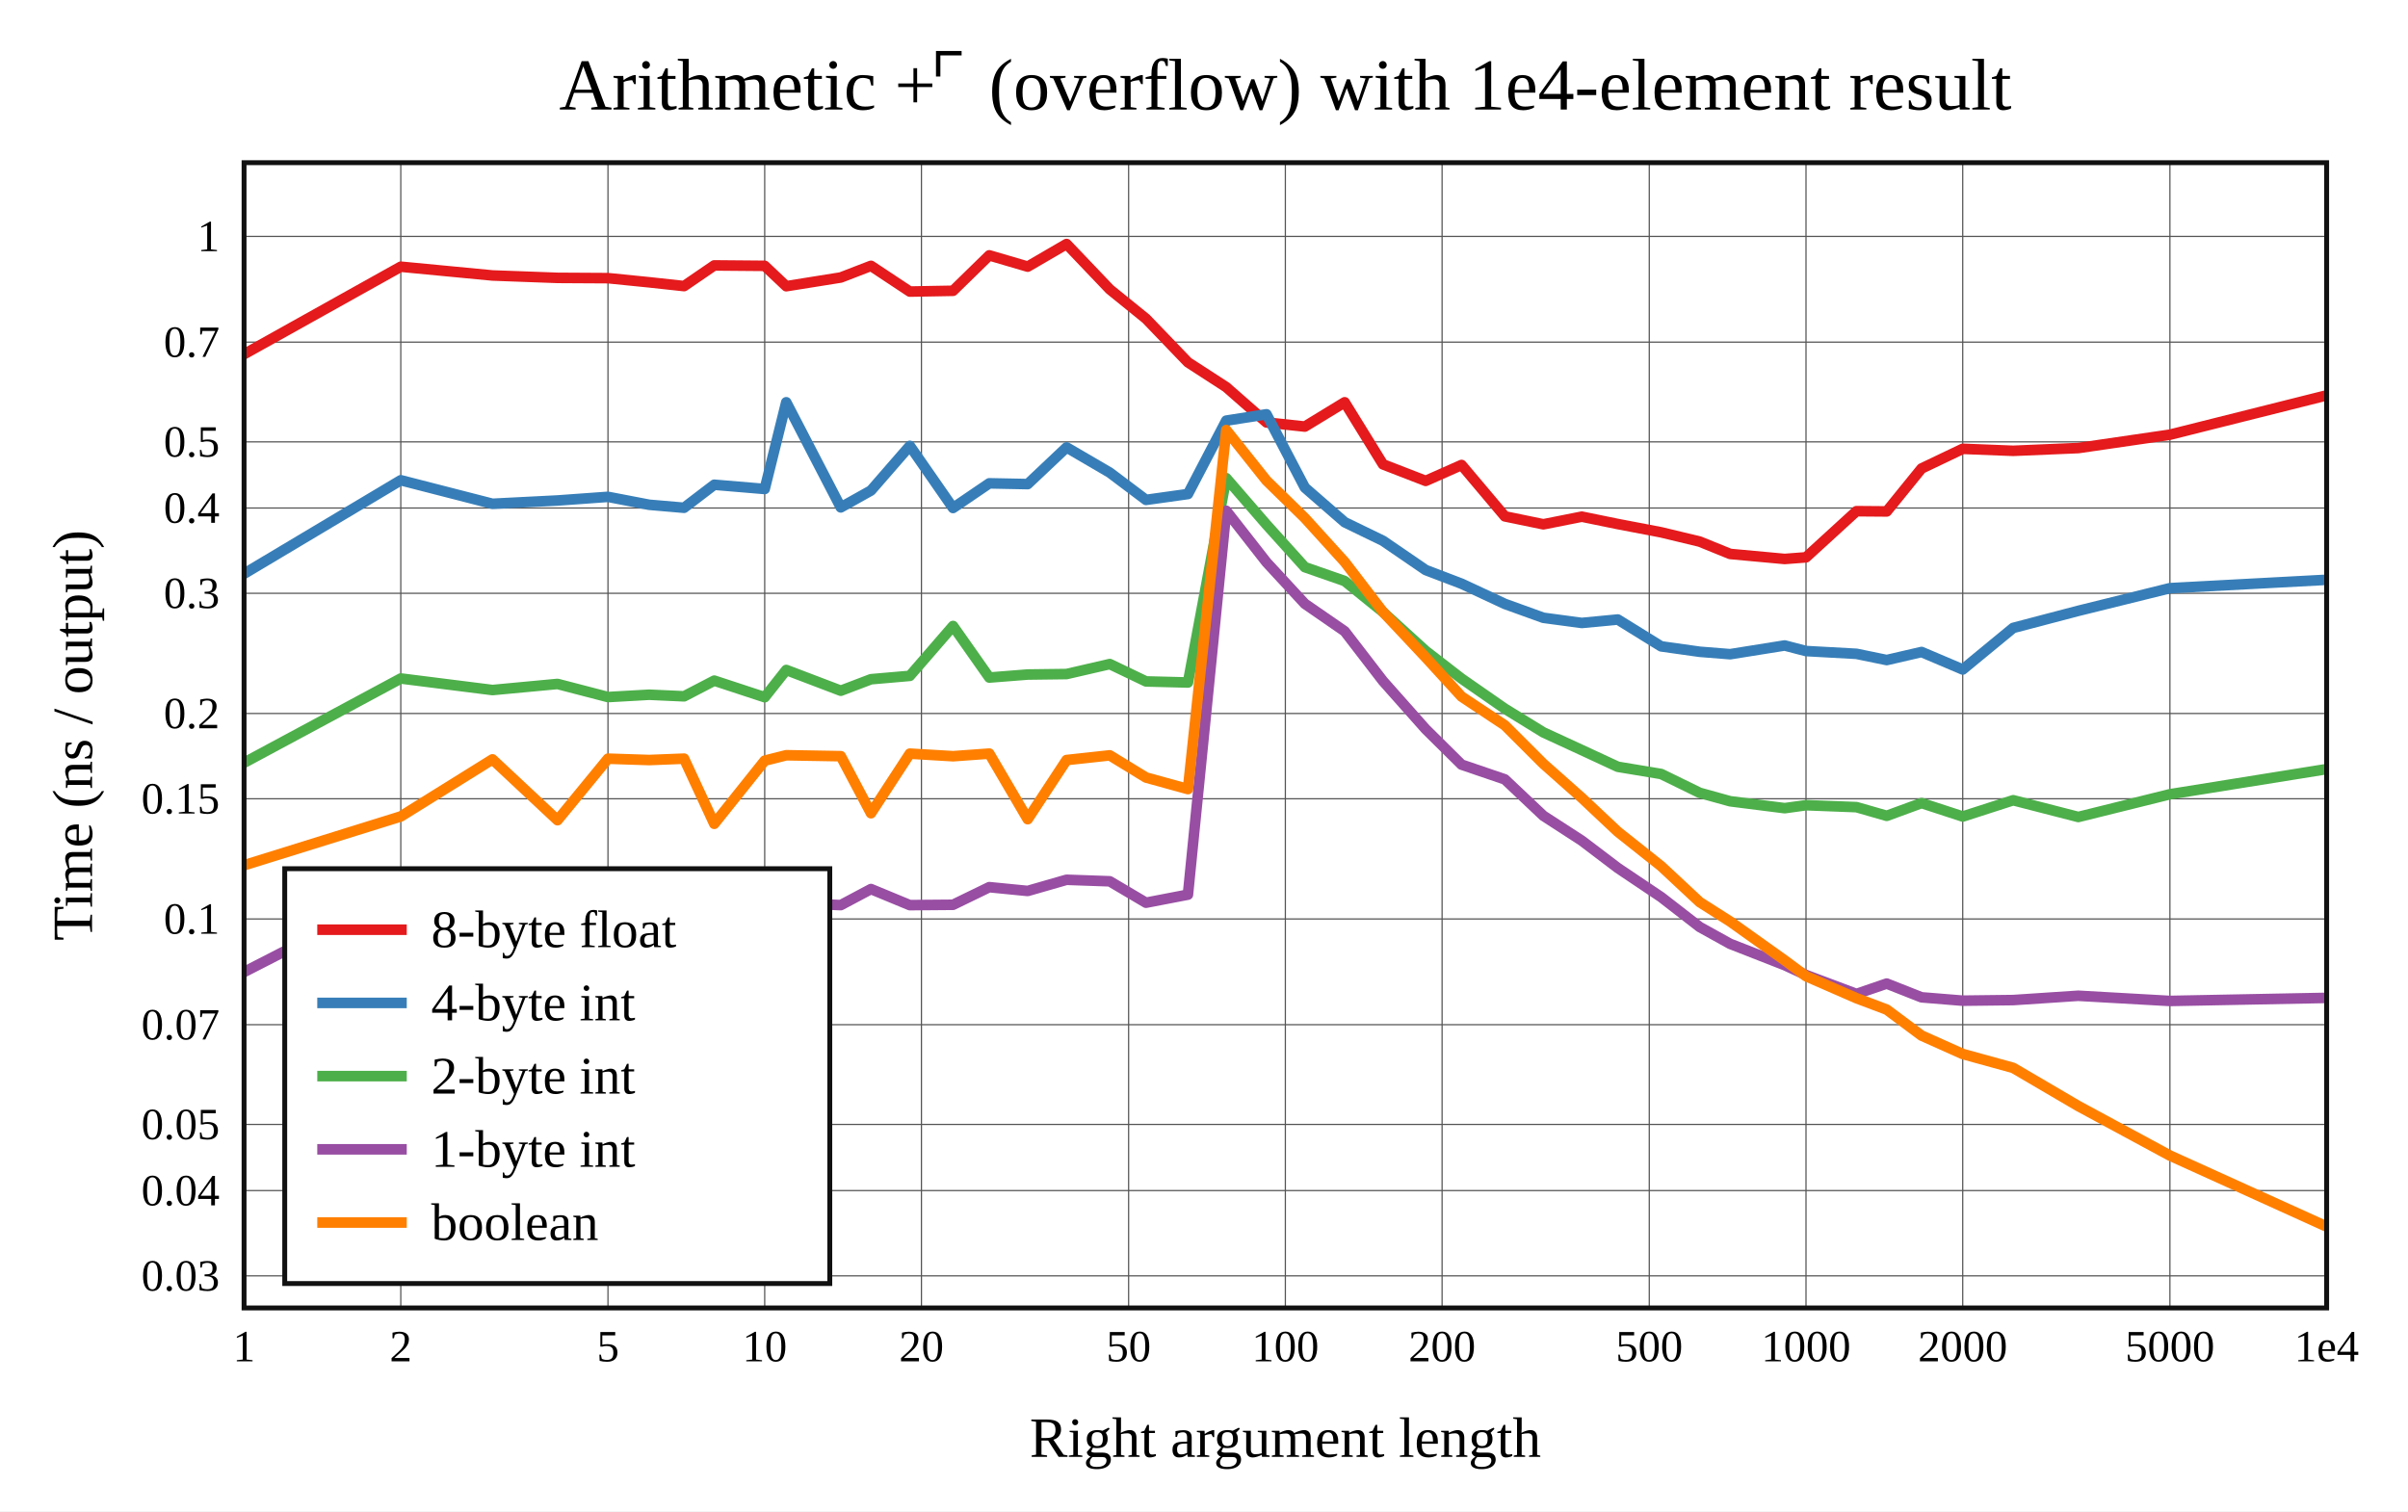
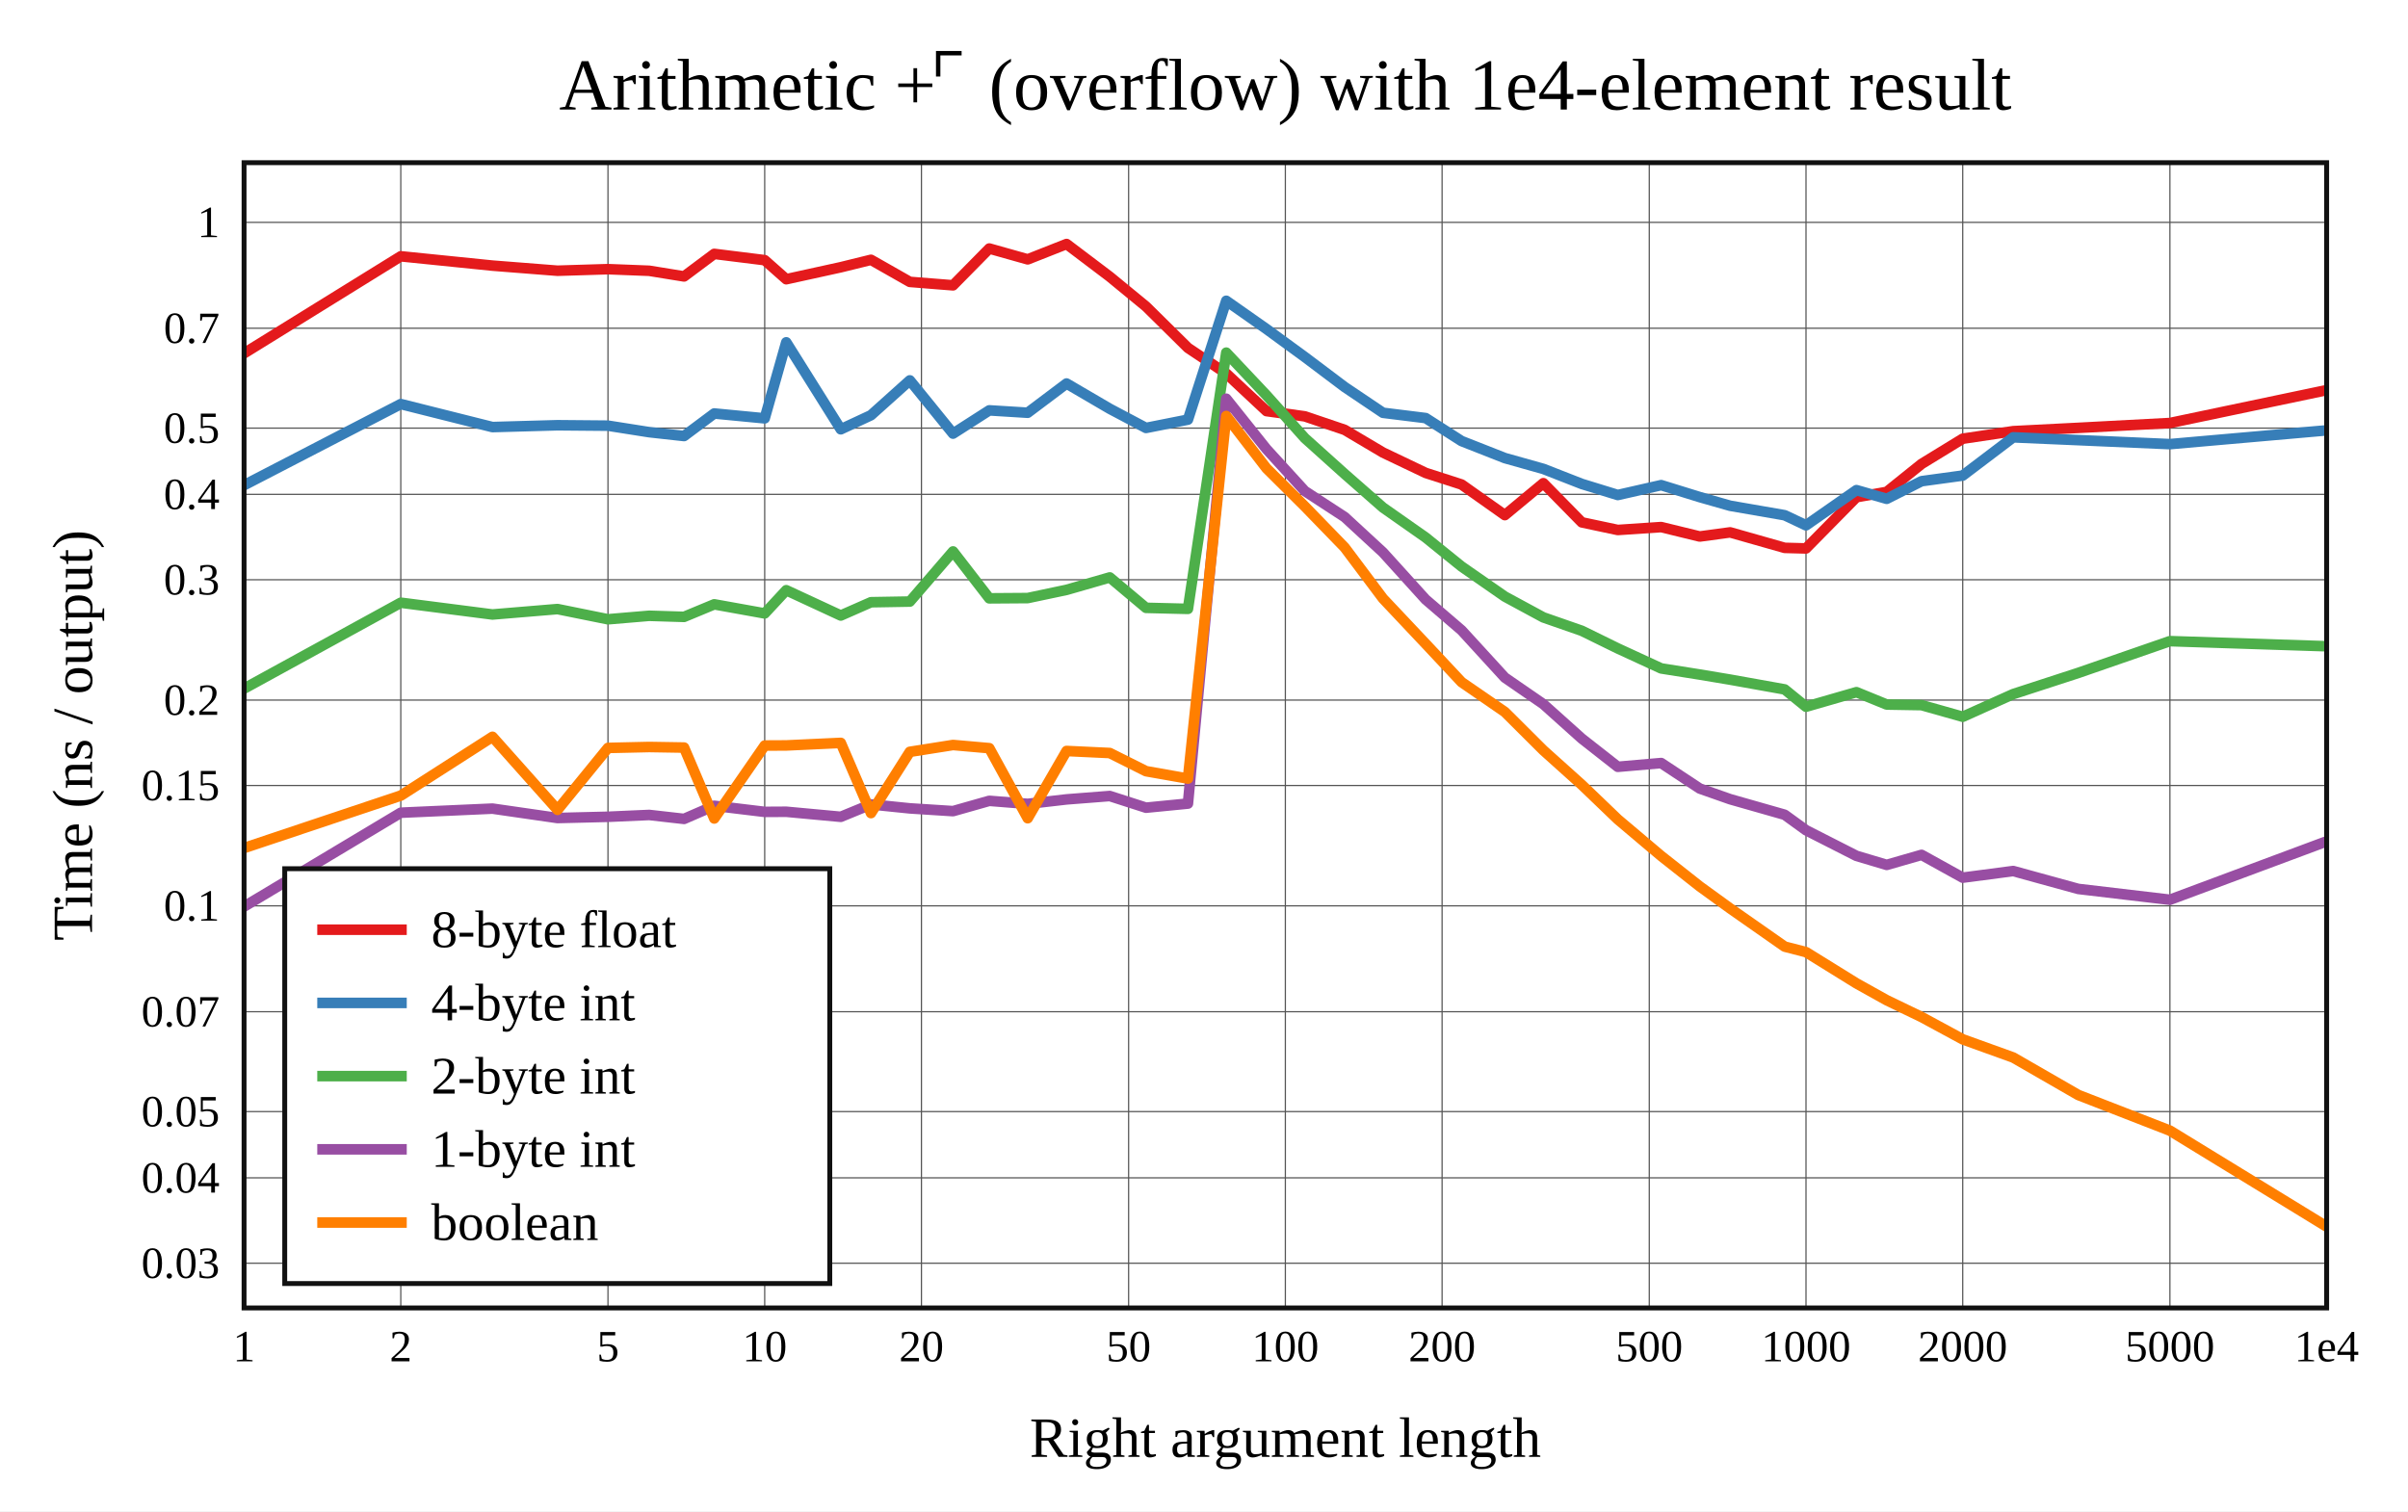
<svg xmlns="http://www.w3.org/2000/svg" viewBox="-60 -40 592 371.6" height="557.4" width="888">
  <g stroke-width="2.6" font-size="14px" text-anchor="middle">
    <defs>
      <clipPath id="clip">
        <rect x="0" y="0" width="512" height="281.6" />
      </clipPath>
    </defs>
    <rect fill="white" x="-60" y="-40" width="592" height="371.6" />
    <text dy="0.33em" font-size="18px" x="256" y="-19">Arithmetic +⌜ (overflow) with 1e4-element result</text>
    <text dy="0.33em" x="256" y="313.6">Right argument length</text>
    <text dy="0.33em" transform="rotate(-90)" x="-140.8" y="-42">Time (ns / output)</text>
    <g stroke-width="0.3" stroke="#555">
      <path d="M38.532 0v281.6" />
      <path d="M89.468 0v281.6" />
      <path d="M128 0v281.6" />
      <path d="M166.532 0v281.6" />
      <path d="M217.468 0v281.6" />
      <path d="M256 0v281.6" />
      <path d="M294.532 0v281.6" />
      <path d="M345.468 0v281.6" />
      <path d="M384 0v281.6" />
      <path d="M422.532 0v281.6" />
      <path d="M473.468 0v281.6" />
-       <path d="M0 273.712h512" />
-       <path d="M0 252.743h512" />
-       <path d="M0 236.479h512" />
-       <path d="M0 211.954h512" />
-       <path d="M0 185.957h512" />
-       <path d="M0 156.403h512" />
-       <path d="M0 135.435h512" />
-       <path d="M0 105.881h512" />
-       <path d="M0 84.913h512" />
-       <path d="M0 68.648h512" />
-       <path d="M0 44.123h512" />
-       <path d="M0 18.126h512" />
+       <path d="M0 270.606h512" />
+       <path d="M0 249.609h512" />
+       <path d="M0 233.322h512" />
+       <path d="M0 208.765h512" />
+       <path d="M0 182.732h512" />
+       <path d="M0 153.139h512" />
+       <path d="M0 132.142h512" />
+       <path d="M0 102.549h512" />
+       <path d="M0 81.552h512" />
+       <path d="M0 65.266h512" />
+       <path d="M0 40.708h512" />
+       <path d="M0 14.675h512" />
    </g>
    <g font-size="11px">
      <text dy="0.33em" x="0" y="291.1">1</text>
      <text dy="0.33em" x="38.532" y="291.1">2</text>
      <text dy="0.33em" x="89.468" y="291.1">5</text>
      <text dy="0.33em" x="128" y="291.1">10</text>
      <text dy="0.33em" x="166.532" y="291.1">20</text>
      <text dy="0.33em" x="217.468" y="291.1">50</text>
      <text dy="0.33em" x="256" y="291.1">100</text>
      <text dy="0.33em" x="294.532" y="291.1">200</text>
      <text dy="0.33em" x="345.468" y="291.1">500</text>
      <text dy="0.33em" x="384" y="291.1">1000</text>
      <text dy="0.33em" x="422.532" y="291.1">2000</text>
      <text dy="0.33em" x="473.468" y="291.1">5000</text>
      <text dy="0.33em" x="512" y="291.1">1e4</text>
      <g text-anchor="end">
-         <text dy="0.33em" x="-6" y="273.712">0.03</text>
-         <text dy="0.33em" x="-6" y="252.743">0.04</text>
-         <text dy="0.33em" x="-6" y="236.479">0.05</text>
-         <text dy="0.33em" x="-6" y="211.954">0.07</text>
-         <text dy="0.33em" x="-6" y="185.957">0.1</text>
-         <text dy="0.33em" x="-6" y="156.403">0.15</text>
-         <text dy="0.33em" x="-6" y="135.435">0.2</text>
-         <text dy="0.33em" x="-6" y="105.881">0.3</text>
-         <text dy="0.33em" x="-6" y="84.913">0.4</text>
-         <text dy="0.33em" x="-6" y="68.648">0.5</text>
-         <text dy="0.33em" x="-6" y="44.123">0.7</text>
-         <text dy="0.33em" x="-6" y="18.126">1</text>
+         <text dy="0.33em" x="-6" y="270.606">0.03</text>
+         <text dy="0.33em" x="-6" y="249.609">0.04</text>
+         <text dy="0.33em" x="-6" y="233.322">0.05</text>
+         <text dy="0.33em" x="-6" y="208.765">0.07</text>
+         <text dy="0.33em" x="-6" y="182.732">0.1</text>
+         <text dy="0.33em" x="-6" y="153.139">0.15</text>
+         <text dy="0.33em" x="-6" y="132.142">0.2</text>
+         <text dy="0.33em" x="-6" y="102.549">0.3</text>
+         <text dy="0.33em" x="-6" y="81.552">0.4</text>
+         <text dy="0.33em" x="-6" y="65.266">0.5</text>
+         <text dy="0.33em" x="-6" y="40.708">0.7</text>
+         <text dy="0.33em" x="-6" y="14.675">1</text>
      </g>
    </g>
    <g clip-path="url(#clip)" fill="none" stroke-linecap="round" stroke-linejoin="round">
-       <path stroke="#e41a1c" d="M0 47.091L38.532 25.579L61.072 27.734L77.064 28.322L89.468 28.394L99.603 29.414L108.173 30.345L115.596 25.262L128 25.368L133.298 30.373L146.704 28.23L154.127 25.366L163.68 31.692L174.301 31.499L183.215 22.788L192.659 25.559L202.212 20L212.833 31.142L221.746 38.366L232.053 49.087L241.471 55.191L251.365 63.872L260.791 64.889L270.585 58.912L280.003 74.175L290.498 78.244L299.322 74.334L309.965 86.964L319.43 88.916L328.88 87.04L337.727 88.851L348.392 90.889L357.873 93.17L365.351 96.206L378.757 97.439L384 97.038L396.404 85.694L403.844 85.752L412.408 75.196L422.532 70.359L434.936 70.847L450.94 70.17L473.468 66.883L512 57.215" />
-       <path stroke="#377eb8" d="M0 101.076L38.532 78.085L61.072 83.872L77.064 83.06L89.468 82.166L99.603 84.114L108.173 84.854L115.596 79.192L128 80.233L133.298 58.915L146.704 84.759L154.127 80.61L163.68 69.625L174.301 84.907L183.215 78.844L192.659 79.03L202.212 70.002L212.833 76.205L221.746 82.913L232.053 81.472L241.471 63.425L251.365 61.865L260.791 79.878L270.585 88.403L280.003 92.973L290.498 100.158L299.322 103.525L309.965 108.49L319.43 111.906L328.88 113.173L337.727 112.328L348.392 118.931L357.873 120.261L365.351 120.856L378.757 118.714L384 120.082L396.404 120.764L403.844 122.296L412.408 120.316L422.532 124.614L434.936 114.397L450.94 110.196L473.468 104.621L512 102.563" />
-       <path stroke="#4daf4a" d="M0 147.545L38.532 126.83L61.072 129.668L77.064 128.17L89.468 131.395L99.603 130.822L108.173 131.214L115.596 127.356L128 131.435L133.298 124.735L146.704 129.837L154.127 127.01L163.68 126.184L174.301 113.921L183.215 126.597L192.659 125.855L202.212 125.736L212.833 123.282L221.746 127.55L232.053 127.813L241.471 77.567L251.365 88.998L260.791 99.455L270.585 102.869L280.003 110.486L290.498 120.044L299.322 126.863L309.965 134.257L319.43 140.083L328.88 144.438L337.727 148.54L348.392 150.313L357.873 154.944L365.351 157.018L378.757 158.716L384 157.988L396.404 158.464L403.844 160.601L412.408 157.459L422.532 160.77L434.936 156.767L450.94 160.882L473.468 155.293L512 149.11" />
-       <path stroke="#984ea3" d="M0 199.002L38.532 179.255L61.072 180.552L77.064 180.89L89.468 182.468L99.603 181.594L108.173 183.563L115.596 177.931L128 180.753L133.298 181.973L146.704 182.552L154.127 178.605L163.68 182.557L174.301 182.47L183.215 178.138L192.659 179.07L202.212 176.323L212.833 176.697L221.746 181.963L232.053 179.977L241.471 85.596L251.365 98.25L260.791 108.452L270.585 115.215L280.003 127.449L290.498 139.275L299.322 148.005L309.965 151.635L319.43 160.581L328.88 166.703L337.727 173.416L348.392 180.576L357.873 187.931L365.351 192.072L378.757 197.312L384 199.734L396.404 204.393L403.844 201.846L412.408 205.225L422.532 206.049L434.936 205.902L450.94 204.842L473.468 206.115L512 205.363" />
-       <path stroke="#ff7f00" d="M0 172.754L38.532 160.751L61.072 146.717L77.064 161.672L89.468 146.546L99.603 146.88L108.173 146.539L115.596 162.559L128 147.035L133.298 145.702L146.704 145.935L154.127 159.958L163.68 145.311L174.301 145.941L183.215 145.299L192.659 161.423L202.212 146.881L212.833 145.727L221.746 151.183L232.053 154.023L241.471 65.739L251.365 78.168L260.791 87.374L270.585 98.17L280.003 110.465L290.498 121.641L299.322 131.284L309.965 138.347L319.43 147.804L328.88 156.184L337.727 164.503L348.392 172.977L357.873 181.823L365.351 186.581L378.757 196.133L384 200.026L396.404 205.44L403.844 208.243L412.408 214.631L422.532 219.162L434.936 222.579L450.94 231.959L473.468 244.133L512 261.6" />
+       <path stroke="#e41a1c" d="M0 46.877L38.532 23.019L61.072 25.312L77.064 26.567L89.468 26.185L99.603 26.58L108.173 27.969L115.596 22.426L128 23.971L133.298 28.655L146.704 25.71L154.127 23.884L163.68 29.311L174.301 30.156L183.215 21.108L192.659 23.77L202.212 20L212.833 28.035L221.746 35.363L232.053 45.538L241.471 51.839L251.365 61.086L260.791 62.376L270.585 65.694L280.003 71.275L290.498 76.284L299.322 79.13L309.965 86.659L319.43 78.808L328.88 88.434L337.727 90.313L348.392 89.6L357.873 91.915L365.351 90.903L378.757 94.711L384 94.849L396.404 82.256L403.844 80.95L412.408 74.074L422.532 67.872L434.936 66.02L450.94 65.205L473.468 64.013L512 55.925" />
+       <path stroke="#377eb8" d="M0 79.301L38.532 59.352L61.072 65.011L77.064 64.561L89.468 64.668L99.603 66.263L108.173 67.211L115.596 61.67L128 62.863L133.298 44.175L146.704 65.556L154.127 62.099L163.68 53.528L174.301 66.617L183.215 60.902L192.659 61.486L202.212 54.3L212.833 60.512L221.746 65.225L232.053 63.177L241.471 33.958L251.365 40.904L260.791 47.787L270.585 55.163L280.003 61.499L290.498 62.8L299.322 68.449L309.965 72.635L319.43 75.297L328.88 78.99L337.727 81.713L348.392 79.288L357.873 82.226L365.351 84.36L378.757 86.688L384 89.166L396.404 80.516L403.844 82.651L412.408 78.318L422.532 76.933L434.936 67.531L450.94 68.222L473.468 69.204L512 65.819" />
+       <path stroke="#4daf4a" d="M0 129.319L38.532 108.196L61.072 111.09L77.064 109.76L89.468 112.27L99.603 111.413L108.173 111.677L115.596 108.594L128 110.83L133.298 105.126L146.704 111.342L154.127 108.078L163.68 107.914L174.301 95.59L183.215 107.122L192.659 107.056L202.212 105.036L212.833 101.978L221.746 109.458L232.053 109.71L241.471 46.708L251.365 57.204L260.791 67.73L270.585 76.534L280.003 84.799L290.498 92.164L299.322 99.294L309.965 106.687L319.43 111.807L328.88 115.1L337.727 119.439L348.392 124.353L357.873 125.858L365.351 127.11L378.757 129.514L384 133.773L396.404 130.192L403.844 133.233L412.408 133.377L422.532 136.24L434.936 130.666L450.94 125.457L473.468 117.646L512 118.905" />
+       <path stroke="#984ea3" d="M0 182.914L38.532 159.832L61.072 158.826L77.064 161.137L89.468 160.834L99.603 160.384L108.173 161.354L115.596 158.129L128 159.628L133.298 159.598L146.704 160.841L154.127 157.79L163.68 158.765L174.301 159.443L183.215 156.913L192.659 157.659L202.212 156.558L212.833 155.73L221.746 158.598L232.053 157.587L241.471 58.038L251.365 70.423L260.791 80.742L270.585 87.134L280.003 95.82L290.498 107.412L299.322 114.981L309.965 126.61L319.43 133.137L328.88 141.609L337.727 148.546L348.392 147.621L357.873 153.885L365.351 156.513L378.757 160.335L384 164.134L396.404 170.444L403.844 172.664L412.408 170.196L422.532 175.803L434.936 174.173L450.94 178.573L473.468 181.231L512 166.873" />
+       <path stroke="#ff7f00" d="M0 168.516L38.532 155.625L61.072 141.17L77.064 159.127L89.468 143.903L99.603 143.675L108.173 143.813L115.596 161.248L128 143.317L133.298 143.291L146.704 142.666L154.127 159.924L163.68 144.863L174.301 143.183L183.215 143.966L192.659 161.185L202.212 144.656L212.833 145.156L221.746 149.622L232.053 151.444L241.471 62.29L251.365 75.15L260.791 84.52L270.585 94.615L280.003 107.171L290.498 118.302L299.322 127.721L309.965 135.059L319.43 144.487L328.88 152.972L337.727 161.462L348.392 170.468L357.873 177.946L365.351 183.372L378.757 192.755L384 194.108L396.404 201.795L403.844 205.94L412.408 210.07L422.532 215.553L434.936 220.024L450.94 229.239L473.468 238.004L512 261.6" />
    </g>
    <rect stroke-width="1.2" stroke="#111" fill="none" x="0" y="0" width="512" height="281.6" />
    <g transform="translate(10,173.6)" text-anchor="start" font-size="13px">
      <rect stroke-width="1.2" stroke="#111" fill="white" x="0" y="0" width="134" height="102" />
      <path stroke="#e41a1c" d="M8 15h22" />
      <path stroke="#377eb8" d="M8 33h22" />
      <path stroke="#4daf4a" d="M8 51h22" />
      <path stroke="#984ea3" d="M8 69h22" />
      <path stroke="#ff7f00" d="M8 87h22" />
      <text dy="0.33em" x="36" y="15">8-byte float</text>
      <text dy="0.33em" x="36" y="33">4-byte int</text>
      <text dy="0.33em" x="36" y="51">2-byte int</text>
      <text dy="0.33em" x="36" y="69">1-byte int</text>
      <text dy="0.33em" x="36" y="87">boolean</text>
    </g>
  </g>
</svg>
